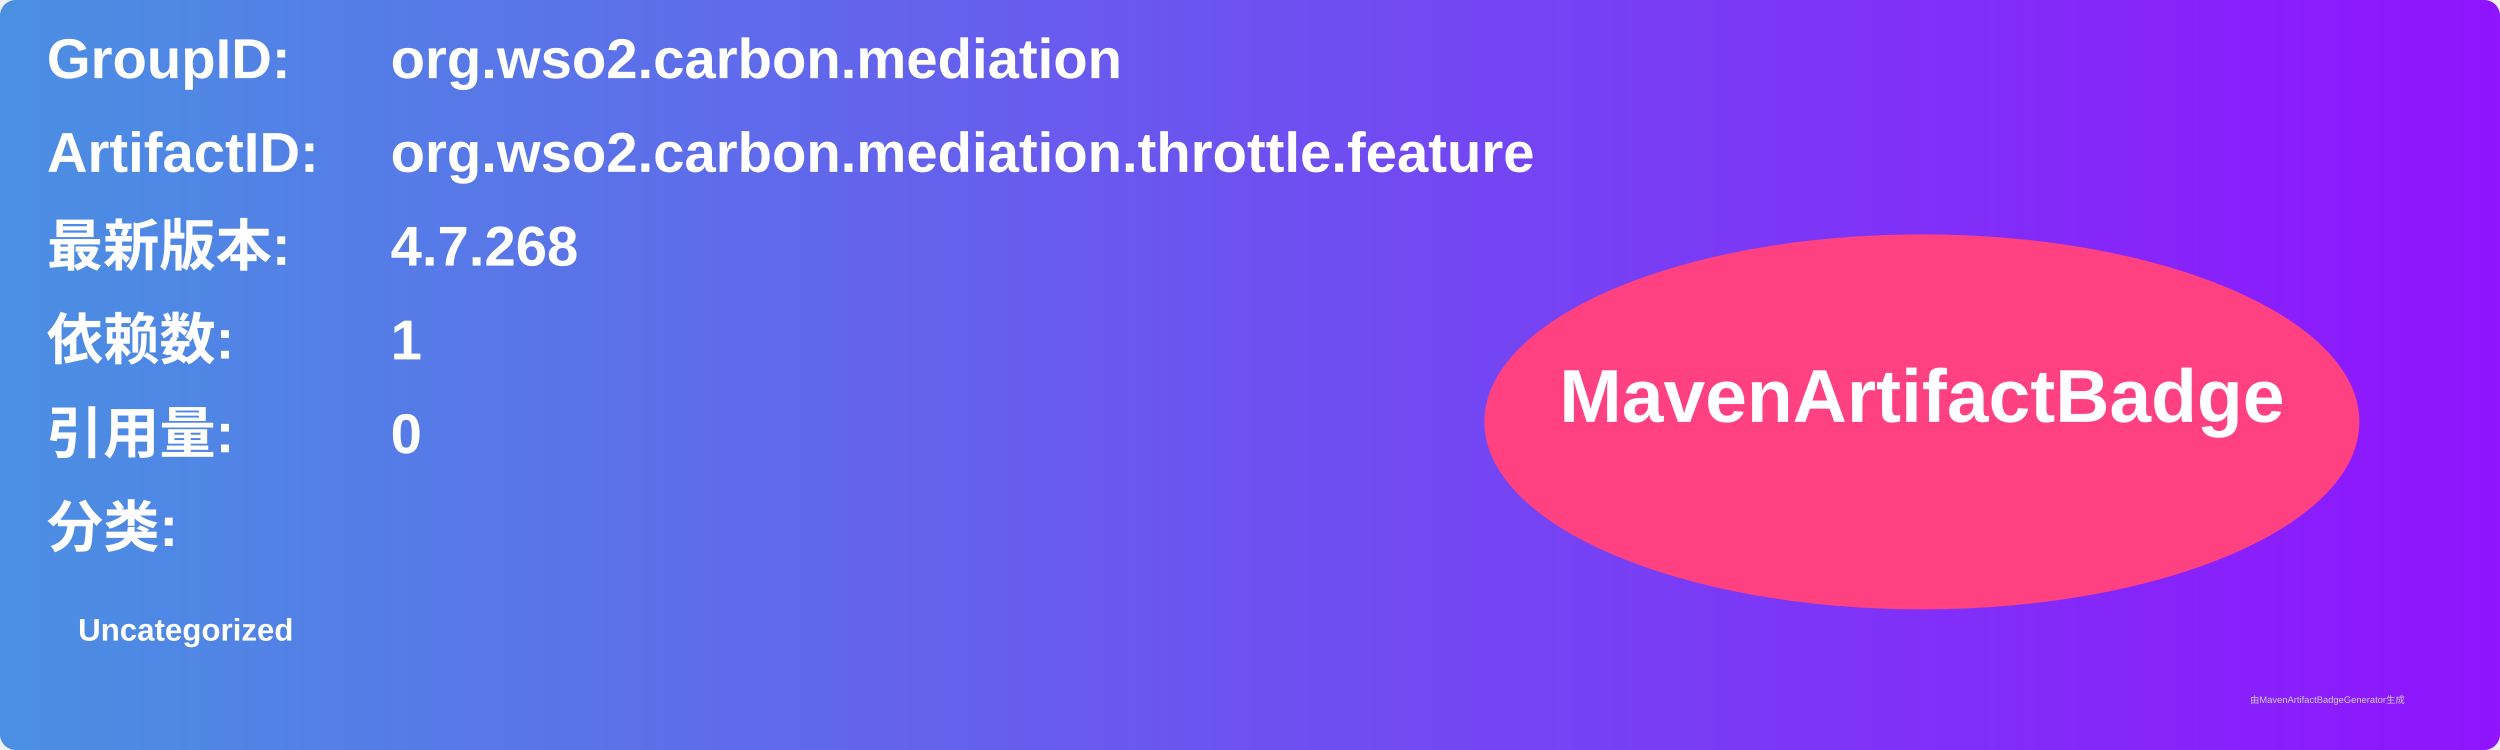
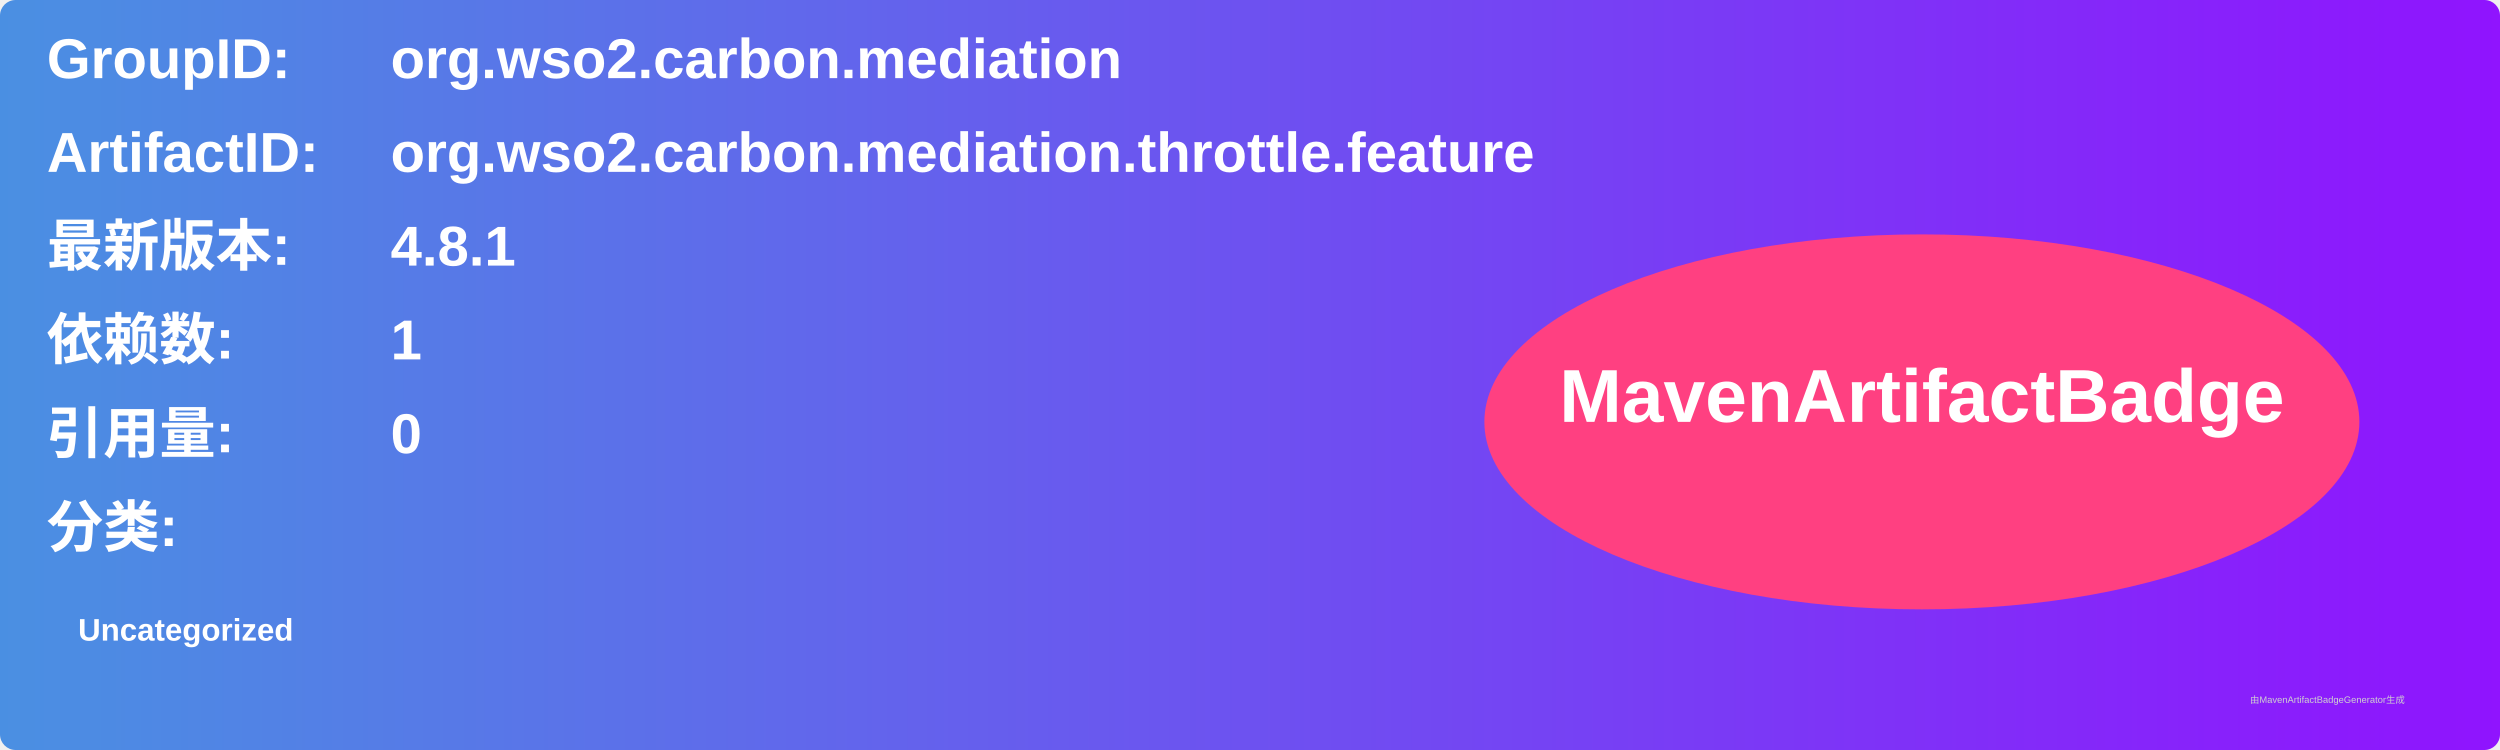
<svg xmlns="http://www.w3.org/2000/svg" width="800" height="240" viewBox="0 0 800 240">
  <linearGradient id="grad" x1="0%" y1="0%" x2="100%" y2="0%">
    <stop offset="0%" stop-color="#4a90e2" />
    <stop offset="100%" stop-color="#9013fe" />
  </linearGradient>
  <rect width="100%" height="100%" rx="5" ry="5" fill="url(#grad)" />
  <g transform="translate(15, 15)">
    <text x="0" y="10" font-family="Arial" font-size="18" fill="white" font-weight="bold" width="260">GroupID:</text>
    <text x="110" y="10" font-family="Arial" font-size="18" fill="white" font-weight="bold" width="460">org.wso2.carbon.mediation</text>
    <text x="0" y="40" font-family="Arial" font-size="18" fill="white" font-weight="bold" width="260">ArtifactID:</text>
    <text x="110" y="40" font-family="Arial" font-size="18" fill="white" font-weight="bold" width="460">org.wso2.carbon.mediation.throttle.feature</text>
    <text x="0" y="70" font-family="Arial" font-size="18" fill="white" font-weight="bold">最新版本:</text>
    <text x="110" y="70" font-family="Arial" font-size="18" fill="white" font-weight="bold">
-       <tspan font-weight="bold">4.7.268</tspan>
+       <tspan font-weight="bold">4.8.1</tspan>
    </text>
    <text x="0" y="100" font-family="Arial" font-size="18" fill="white" font-weight="bold">依赖数: </text>
    <text x="110" y="100" font-family="Arial" font-size="18" fill="white">
      <tspan font-weight="bold">1</tspan>
    </text>
    <text x="0" y="130" font-family="Arial" font-size="18" fill="white" font-weight="bold">引用量: </text>
    <text x="110" y="130" font-family="Arial" font-size="18" fill="white">
      <tspan font-weight="bold">0</tspan>
    </text>
    <text x="0" y="160" font-family="Arial" font-size="18" fill="white" font-weight="bold">分类:</text>
    <text x="10" y="190" font-family="Arial" font-size="10" fill="white">
      <tspan font-weight="bold">Uncategorized</tspan>
    </text>
    <ellipse cx="600" cy="120" rx="140" ry="60" fill="#ff4081" />
    <text x="600" y="120" text-anchor="middle" font-family="Arial" font-size="24" fill="white" font-weight="bold">MavenArtifactBadge</text>
  </g>
  <text x="720" y="225" font-family="Arial" font-size="3" fill="#d0d0d0">由MavenArtifactBadgeGenerator生成</text>
</svg>
